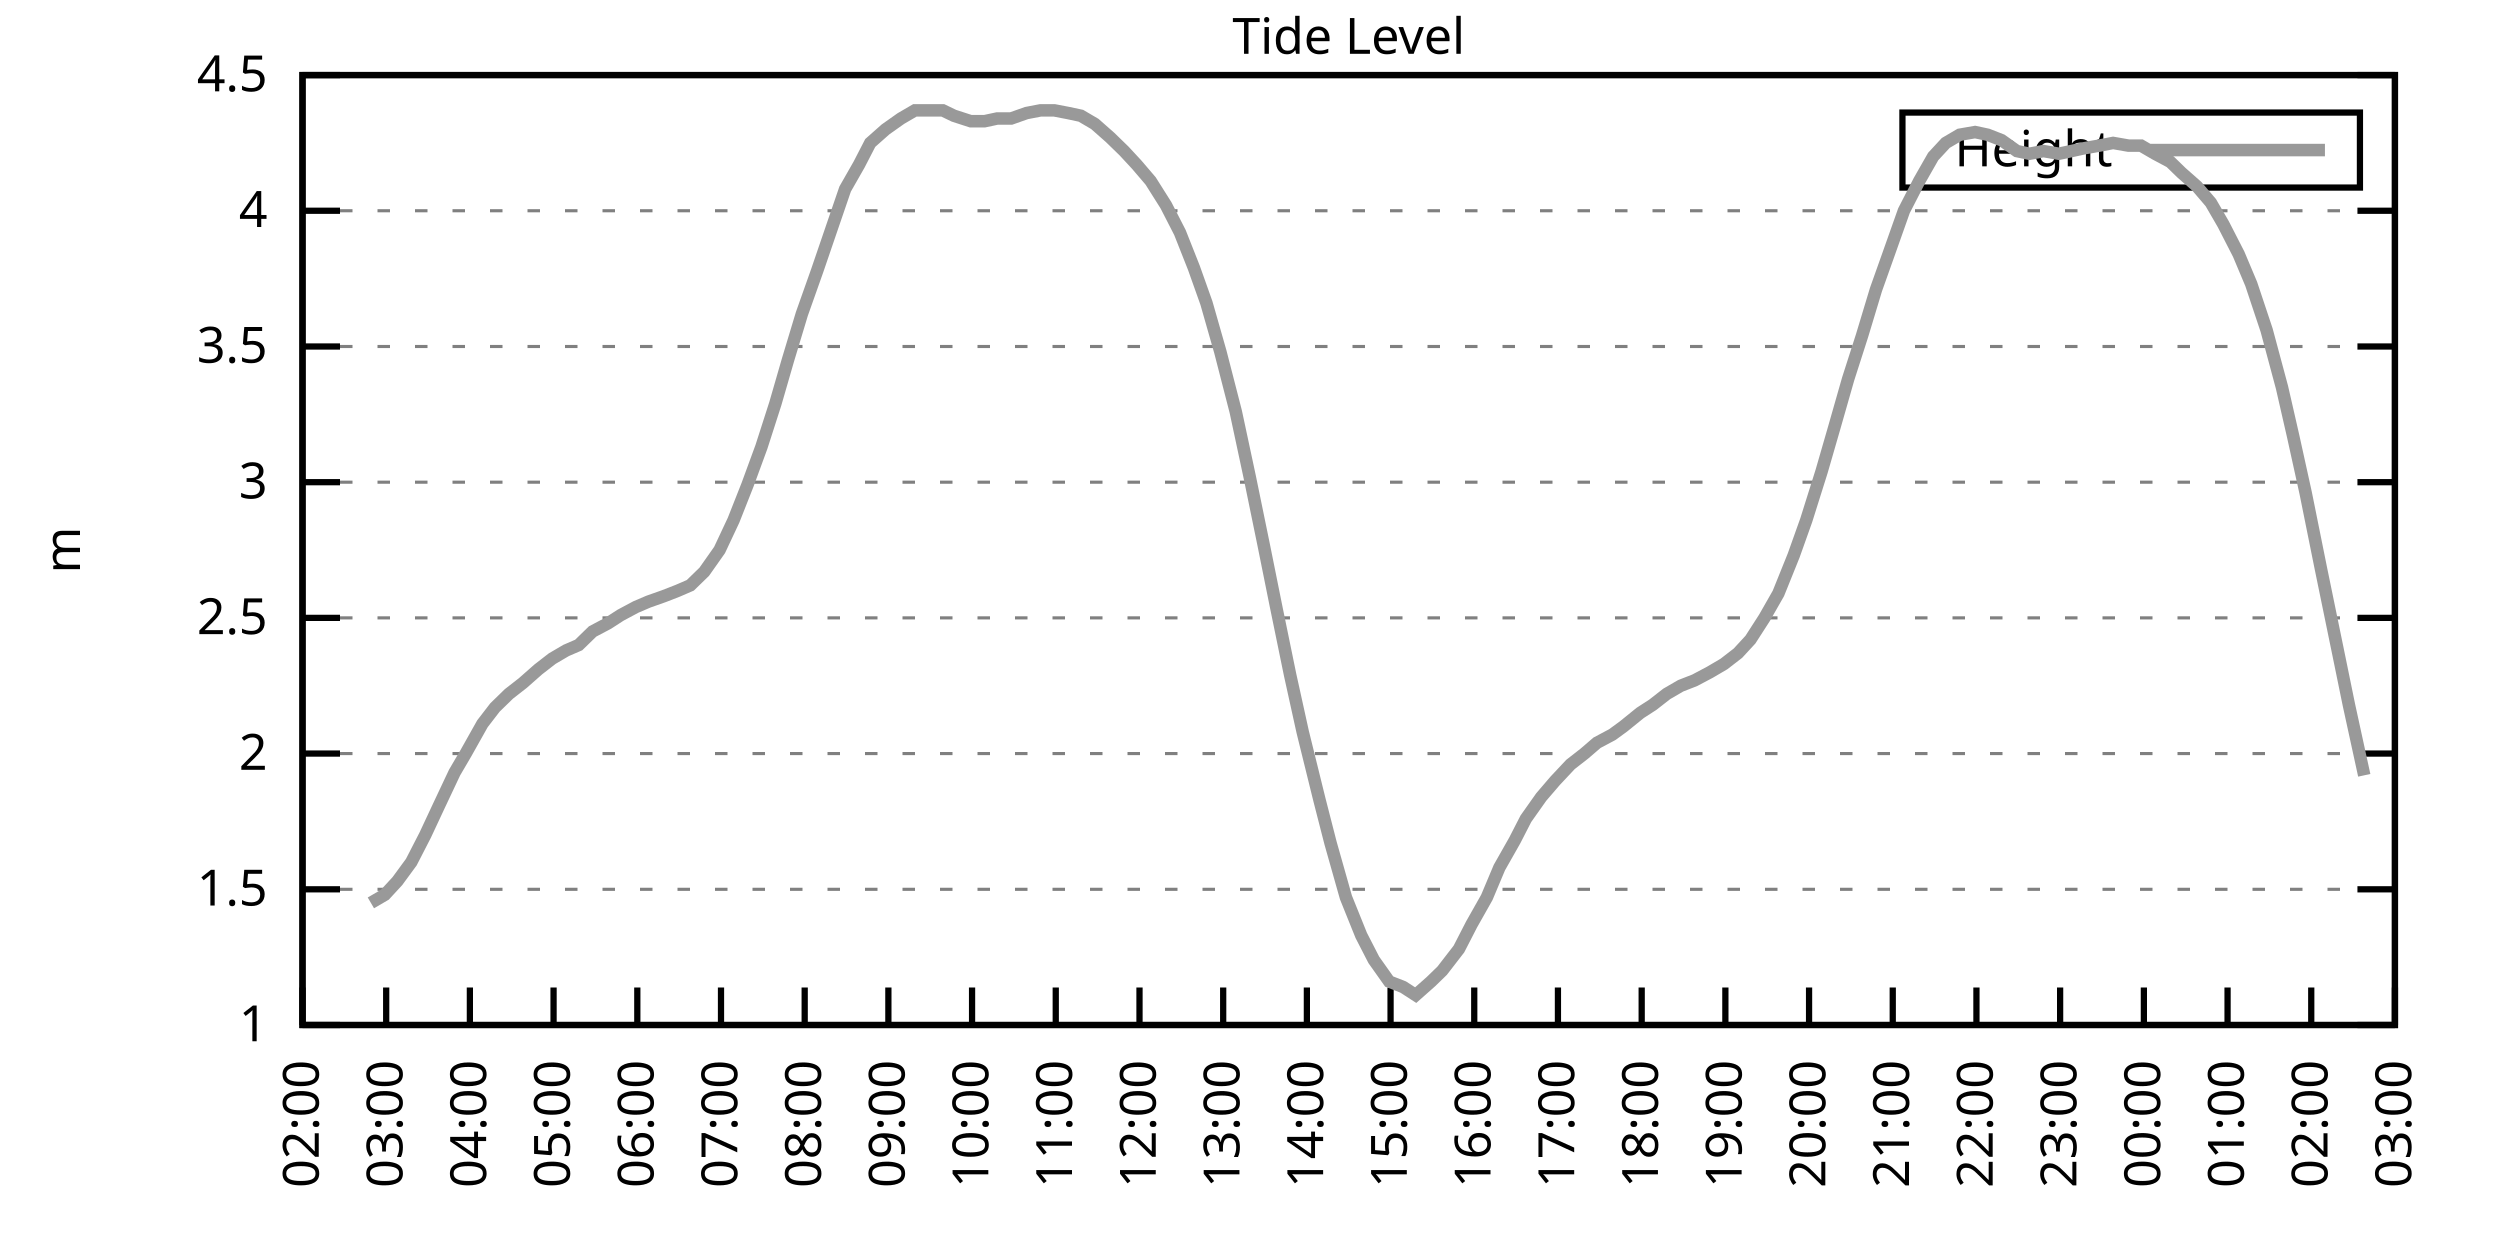
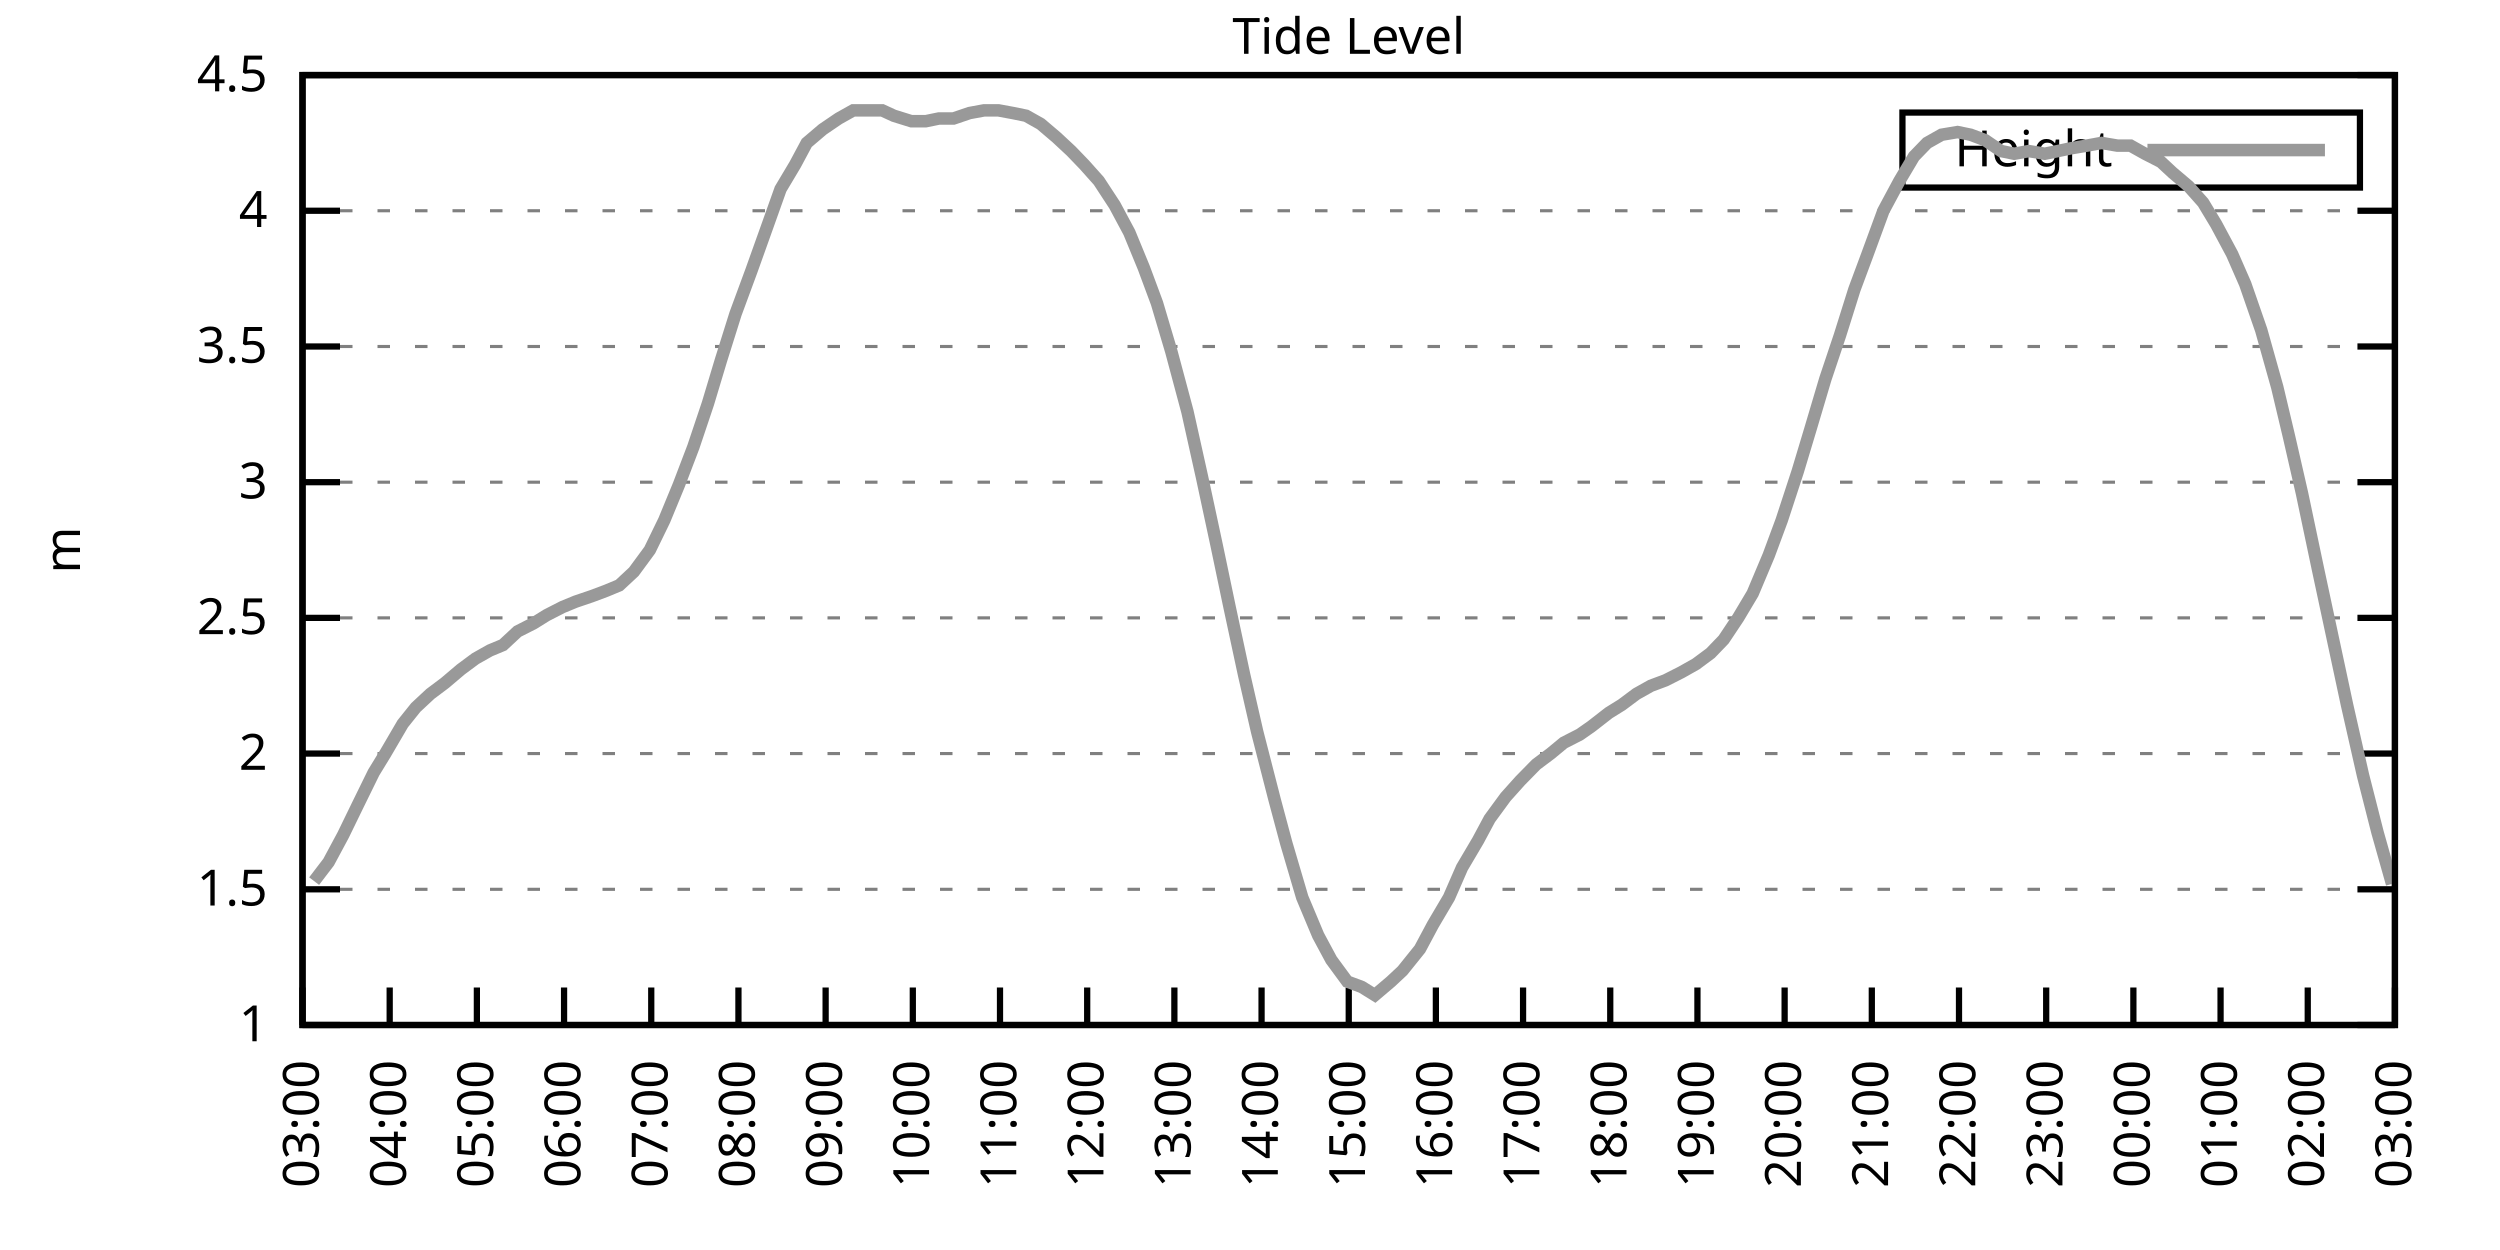
<svg xmlns="http://www.w3.org/2000/svg" xmlns:xlink="http://www.w3.org/1999/xlink" width="400" height="200" viewBox="0 0 400 200">
  <g id="gnuplot_canvas">
    <rect x="0" y="0" width="400" height="200" fill="none" />
    <defs>
      <circle id="gpDot" r="0.5" stroke-width="0.5" stroke="currentColor" />
      <path id="gpPt0" stroke-width="0.333" stroke="currentColor" d="M-1,0 h2 M0,-1 v2" />
      <path id="gpPt1" stroke-width="0.333" stroke="currentColor" d="M-1,-1 L1,1 M1,-1 L-1,1" />
      <path id="gpPt2" stroke-width="0.333" stroke="currentColor" d="M-1,0 L1,0 M0,-1 L0,1 M-1,-1 L1,1 M-1,1 L1,-1" />
      <rect id="gpPt3" stroke-width="0.333" stroke="currentColor" x="-1" y="-1" width="2" height="2" />
      <rect id="gpPt4" stroke-width="0.333" stroke="currentColor" fill="currentColor" x="-1" y="-1" width="2" height="2" />
      <circle id="gpPt5" stroke-width="0.333" stroke="currentColor" cx="0" cy="0" r="1" />
      <use xlink:href="#gpPt5" id="gpPt6" fill="currentColor" stroke="none" />
      <path id="gpPt7" stroke-width="0.333" stroke="currentColor" d="M0,-1.33 L-1.33,0.67 L1.33,0.67 z" />
      <use xlink:href="#gpPt7" id="gpPt8" fill="currentColor" stroke="none" />
      <use xlink:href="#gpPt7" id="gpPt9" stroke="currentColor" transform="rotate(180)" />
      <use xlink:href="#gpPt9" id="gpPt10" fill="currentColor" stroke="none" />
      <use xlink:href="#gpPt3" id="gpPt11" stroke="currentColor" transform="rotate(45)" />
      <use xlink:href="#gpPt11" id="gpPt12" fill="currentColor" stroke="none" />
      <path id="gpPt13" stroke-width="0.333" stroke="currentColor" d="M0,1.330 L1.265,0.411 L0.782,-1.067 L-0.782,-1.076 L-1.265,0.411 z" />
      <use xlink:href="#gpPt13" id="gpPt14" fill="currentColor" stroke="none" />
      <filter id="textbox" filterUnits="objectBoundingBox" x="0" y="0" height="1" width="1">
        <feFlood flood-color="white" flood-opacity="1" result="bgnd" />
        <feComposite in="SourceGraphic" in2="bgnd" operator="atop" />
      </filter>
      <filter id="greybox" filterUnits="objectBoundingBox" x="0" y="0" height="1" width="1">
        <feFlood flood-color="lightgrey" flood-opacity="1" result="grey" />
        <feComposite in="SourceGraphic" in2="grey" operator="atop" />
      </filter>
    </defs>
    <g fill="none" color="white" stroke="currentColor" stroke-width="1.00" stroke-linecap="butt" stroke-linejoin="miter">
</g>
    <g fill="none" color="black" stroke="currentColor" stroke-width="1.00" stroke-linecap="butt" stroke-linejoin="miter">
      <g stroke="none" shape-rendering="crispEdges">
        <polygon fill="rgb(255, 255, 255)" points="48.40,164.00 383.18,164.00 383.18,12.02 48.40,12.02 " />
      </g>
    </g>
    <g fill="none" color="black" stroke="currentColor" stroke-width="1.00" stroke-linecap="butt" stroke-linejoin="miter">
</g>
    <g fill="none" color="black" stroke="black" stroke-width="0.50" stroke-linecap="butt" stroke-linejoin="miter">
</g>
    <g fill="none" color="gray" stroke="currentColor" stroke-width="0.50" stroke-linecap="butt" stroke-linejoin="miter">
      <path stroke="gray" stroke-dasharray="2,4" class="gridline" d="M48.40,164.00 L383.19,164.00  " />
    </g>
    <g fill="none" color="gray" stroke="gray" stroke-width="1.00" stroke-linecap="butt" stroke-linejoin="miter">
</g>
    <g fill="none" color="black" stroke="currentColor" stroke-width="1.00" stroke-linecap="butt" stroke-linejoin="miter">
      <path stroke="black" d="M48.40,164.00 L54.40,164.00 M383.19,164.00 L377.19,164.00  " />
      <g transform="translate(42.80,166.60)" stroke="none" fill="black" font-family="Sans" font-size="8.00" text-anchor="end">
        <text>
          <tspan font-family="Sans"> 1</tspan>
        </text>
      </g>
    </g>
    <g fill="none" color="black" stroke="currentColor" stroke-width="1.00" stroke-linecap="butt" stroke-linejoin="miter">
</g>
    <g fill="none" color="black" stroke="black" stroke-width="0.50" stroke-linecap="butt" stroke-linejoin="miter">
</g>
    <g fill="none" color="gray" stroke="currentColor" stroke-width="0.50" stroke-linecap="butt" stroke-linejoin="miter">
      <path stroke="gray" stroke-dasharray="2,4" class="gridline" d="M48.40,142.29 L383.19,142.29  " />
    </g>
    <g fill="none" color="gray" stroke="gray" stroke-width="1.00" stroke-linecap="butt" stroke-linejoin="miter">
</g>
    <g fill="none" color="black" stroke="currentColor" stroke-width="1.00" stroke-linecap="butt" stroke-linejoin="miter">
      <path stroke="black" d="M48.40,142.29 L54.40,142.29 M383.19,142.29 L377.19,142.29  " />
      <g transform="translate(42.80,144.89)" stroke="none" fill="black" font-family="Sans" font-size="8.00" text-anchor="end">
        <text>
          <tspan font-family="Sans"> 1.5</tspan>
        </text>
      </g>
    </g>
    <g fill="none" color="black" stroke="currentColor" stroke-width="1.00" stroke-linecap="butt" stroke-linejoin="miter">
</g>
    <g fill="none" color="black" stroke="black" stroke-width="0.50" stroke-linecap="butt" stroke-linejoin="miter">
</g>
    <g fill="none" color="gray" stroke="currentColor" stroke-width="0.50" stroke-linecap="butt" stroke-linejoin="miter">
      <path stroke="gray" stroke-dasharray="2,4" class="gridline" d="M48.40,120.57 L383.19,120.57  " />
    </g>
    <g fill="none" color="gray" stroke="gray" stroke-width="1.00" stroke-linecap="butt" stroke-linejoin="miter">
</g>
    <g fill="none" color="black" stroke="currentColor" stroke-width="1.00" stroke-linecap="butt" stroke-linejoin="miter">
      <path stroke="black" d="M48.40,120.57 L54.40,120.57 M383.19,120.57 L377.19,120.57  " />
      <g transform="translate(42.80,123.17)" stroke="none" fill="black" font-family="Sans" font-size="8.00" text-anchor="end">
        <text>
          <tspan font-family="Sans"> 2</tspan>
        </text>
      </g>
    </g>
    <g fill="none" color="black" stroke="currentColor" stroke-width="1.00" stroke-linecap="butt" stroke-linejoin="miter">
</g>
    <g fill="none" color="black" stroke="black" stroke-width="0.50" stroke-linecap="butt" stroke-linejoin="miter">
</g>
    <g fill="none" color="gray" stroke="currentColor" stroke-width="0.50" stroke-linecap="butt" stroke-linejoin="miter">
      <path stroke="gray" stroke-dasharray="2,4" class="gridline" d="M48.40,98.86 L383.19,98.86  " />
    </g>
    <g fill="none" color="gray" stroke="gray" stroke-width="1.00" stroke-linecap="butt" stroke-linejoin="miter">
</g>
    <g fill="none" color="black" stroke="currentColor" stroke-width="1.00" stroke-linecap="butt" stroke-linejoin="miter">
      <path stroke="black" d="M48.40,98.86 L54.40,98.86 M383.19,98.86 L377.19,98.86  " />
      <g transform="translate(42.80,101.46)" stroke="none" fill="black" font-family="Sans" font-size="8.00" text-anchor="end">
        <text>
          <tspan font-family="Sans"> 2.5</tspan>
        </text>
      </g>
    </g>
    <g fill="none" color="black" stroke="currentColor" stroke-width="1.00" stroke-linecap="butt" stroke-linejoin="miter">
</g>
    <g fill="none" color="black" stroke="black" stroke-width="0.50" stroke-linecap="butt" stroke-linejoin="miter">
</g>
    <g fill="none" color="gray" stroke="currentColor" stroke-width="0.50" stroke-linecap="butt" stroke-linejoin="miter">
      <path stroke="gray" stroke-dasharray="2,4" class="gridline" d="M48.40,77.15 L383.19,77.15  " />
    </g>
    <g fill="none" color="gray" stroke="gray" stroke-width="1.00" stroke-linecap="butt" stroke-linejoin="miter">
</g>
    <g fill="none" color="black" stroke="currentColor" stroke-width="1.00" stroke-linecap="butt" stroke-linejoin="miter">
      <path stroke="black" d="M48.40,77.15 L54.40,77.15 M383.19,77.15 L377.19,77.15  " />
      <g transform="translate(42.80,79.75)" stroke="none" fill="black" font-family="Sans" font-size="8.00" text-anchor="end">
        <text>
          <tspan font-family="Sans"> 3</tspan>
        </text>
      </g>
    </g>
    <g fill="none" color="black" stroke="currentColor" stroke-width="1.00" stroke-linecap="butt" stroke-linejoin="miter">
</g>
    <g fill="none" color="black" stroke="black" stroke-width="0.50" stroke-linecap="butt" stroke-linejoin="miter">
</g>
    <g fill="none" color="gray" stroke="currentColor" stroke-width="0.50" stroke-linecap="butt" stroke-linejoin="miter">
      <path stroke="gray" stroke-dasharray="2,4" class="gridline" d="M48.40,55.44 L383.19,55.44  " />
    </g>
    <g fill="none" color="gray" stroke="gray" stroke-width="1.00" stroke-linecap="butt" stroke-linejoin="miter">
</g>
    <g fill="none" color="black" stroke="currentColor" stroke-width="1.00" stroke-linecap="butt" stroke-linejoin="miter">
      <path stroke="black" d="M48.40,55.44 L54.40,55.44 M383.19,55.44 L377.19,55.44  " />
      <g transform="translate(42.80,58.04)" stroke="none" fill="black" font-family="Sans" font-size="8.00" text-anchor="end">
        <text>
          <tspan font-family="Sans"> 3.5</tspan>
        </text>
      </g>
    </g>
    <g fill="none" color="black" stroke="currentColor" stroke-width="1.00" stroke-linecap="butt" stroke-linejoin="miter">
</g>
    <g fill="none" color="black" stroke="black" stroke-width="0.50" stroke-linecap="butt" stroke-linejoin="miter">
</g>
    <g fill="none" color="gray" stroke="currentColor" stroke-width="0.50" stroke-linecap="butt" stroke-linejoin="miter">
      <path stroke="gray" stroke-dasharray="2,4" class="gridline" d="M48.40,33.72 L383.19,33.72  " />
    </g>
    <g fill="none" color="gray" stroke="gray" stroke-width="1.00" stroke-linecap="butt" stroke-linejoin="miter">
</g>
    <g fill="none" color="black" stroke="currentColor" stroke-width="1.00" stroke-linecap="butt" stroke-linejoin="miter">
      <path stroke="black" d="M48.40,33.72 L54.40,33.72 M383.19,33.72 L377.19,33.72  " />
      <g transform="translate(42.80,36.32)" stroke="none" fill="black" font-family="Sans" font-size="8.00" text-anchor="end">
        <text>
          <tspan font-family="Sans"> 4</tspan>
        </text>
      </g>
    </g>
    <g fill="none" color="black" stroke="currentColor" stroke-width="1.00" stroke-linecap="butt" stroke-linejoin="miter">
</g>
    <g fill="none" color="black" stroke="black" stroke-width="0.50" stroke-linecap="butt" stroke-linejoin="miter">
</g>
    <g fill="none" color="gray" stroke="currentColor" stroke-width="0.50" stroke-linecap="butt" stroke-linejoin="miter">
      <path stroke="gray" stroke-dasharray="2,4" class="gridline" d="M48.40,12.01 L383.19,12.01  " />
    </g>
    <g fill="none" color="gray" stroke="gray" stroke-width="1.00" stroke-linecap="butt" stroke-linejoin="miter">
</g>
    <g fill="none" color="black" stroke="currentColor" stroke-width="1.00" stroke-linecap="butt" stroke-linejoin="miter">
      <path stroke="black" d="M48.40,12.01 L54.40,12.01 M383.19,12.01 L377.19,12.01  " />
      <g transform="translate(42.80,14.61)" stroke="none" fill="black" font-family="Sans" font-size="8.00" text-anchor="end">
        <text>
          <tspan font-family="Sans"> 4.5</tspan>
        </text>
      </g>
    </g>
    <g fill="none" color="black" stroke="currentColor" stroke-width="1.00" stroke-linecap="butt" stroke-linejoin="miter">
      <path stroke="black" d="M48.40,164.00 L48.40,158.00  " />
      <g transform="translate(51.00,169.60) rotate(270.00)" stroke="none" fill="black" font-family="Sans" font-size="8.00" text-anchor="end">
        <text>
-           <tspan font-family="Sans">02:00</tspan>
-         </text>
-       </g>
-     </g>
-     <g fill="none" color="black" stroke="currentColor" stroke-width="1.00" stroke-linecap="butt" stroke-linejoin="miter">
-       <path stroke="black" d="M61.79,164.00 L61.79,158.00  " />
-       <g transform="translate(64.39,169.60) rotate(270.00)" stroke="none" fill="black" font-family="Sans" font-size="8.00" text-anchor="end">
-         <text>
          <tspan font-family="Sans">03:00</tspan>
        </text>
      </g>
    </g>
    <g fill="none" color="black" stroke="currentColor" stroke-width="1.00" stroke-linecap="butt" stroke-linejoin="miter">
-       <path stroke="black" d="M75.18,164.00 L75.18,158.00  " />
-       <g transform="translate(77.78,169.60) rotate(270.00)" stroke="none" fill="black" font-family="Sans" font-size="8.00" text-anchor="end">
+       <path stroke="black" d="M62.35,164.00 L62.35,158.00  " />
+       <g transform="translate(64.95,169.60) rotate(270.00)" stroke="none" fill="black" font-family="Sans" font-size="8.00" text-anchor="end">
        <text>
          <tspan font-family="Sans">04:00</tspan>
        </text>
      </g>
    </g>
    <g fill="none" color="black" stroke="currentColor" stroke-width="1.00" stroke-linecap="butt" stroke-linejoin="miter">
-       <path stroke="black" d="M88.57,164.00 L88.57,158.00  " />
-       <g transform="translate(91.17,169.60) rotate(270.00)" stroke="none" fill="black" font-family="Sans" font-size="8.00" text-anchor="end">
+       <path stroke="black" d="M76.30,164.00 L76.30,158.00  " />
+       <g transform="translate(78.90,169.60) rotate(270.00)" stroke="none" fill="black" font-family="Sans" font-size="8.00" text-anchor="end">
        <text>
          <tspan font-family="Sans">05:00</tspan>
        </text>
      </g>
    </g>
    <g fill="none" color="black" stroke="currentColor" stroke-width="1.00" stroke-linecap="butt" stroke-linejoin="miter">
-       <path stroke="black" d="M101.97,164.00 L101.97,158.00  " />
-       <g transform="translate(104.57,169.60) rotate(270.00)" stroke="none" fill="black" font-family="Sans" font-size="8.00" text-anchor="end">
+       <path stroke="black" d="M90.25,164.00 L90.25,158.00  " />
+       <g transform="translate(92.85,169.60) rotate(270.00)" stroke="none" fill="black" font-family="Sans" font-size="8.00" text-anchor="end">
        <text>
          <tspan font-family="Sans">06:00</tspan>
        </text>
      </g>
    </g>
    <g fill="none" color="black" stroke="currentColor" stroke-width="1.00" stroke-linecap="butt" stroke-linejoin="miter">
-       <path stroke="black" d="M115.36,164.00 L115.36,158.00  " />
-       <g transform="translate(117.96,169.60) rotate(270.00)" stroke="none" fill="black" font-family="Sans" font-size="8.00" text-anchor="end">
+       <path stroke="black" d="M104.20,164.00 L104.20,158.00  " />
+       <g transform="translate(106.80,169.60) rotate(270.00)" stroke="none" fill="black" font-family="Sans" font-size="8.00" text-anchor="end">
        <text>
          <tspan font-family="Sans">07:00</tspan>
        </text>
      </g>
    </g>
    <g fill="none" color="black" stroke="currentColor" stroke-width="1.00" stroke-linecap="butt" stroke-linejoin="miter">
-       <path stroke="black" d="M128.75,164.00 L128.75,158.00  " />
-       <g transform="translate(131.35,169.60) rotate(270.00)" stroke="none" fill="black" font-family="Sans" font-size="8.00" text-anchor="end">
+       <path stroke="black" d="M118.15,164.00 L118.15,158.00  " />
+       <g transform="translate(120.75,169.60) rotate(270.00)" stroke="none" fill="black" font-family="Sans" font-size="8.00" text-anchor="end">
        <text>
          <tspan font-family="Sans">08:00</tspan>
        </text>
      </g>
    </g>
    <g fill="none" color="black" stroke="currentColor" stroke-width="1.00" stroke-linecap="butt" stroke-linejoin="miter">
-       <path stroke="black" d="M142.14,164.00 L142.14,158.00  " />
-       <g transform="translate(144.74,169.60) rotate(270.00)" stroke="none" fill="black" font-family="Sans" font-size="8.00" text-anchor="end">
+       <path stroke="black" d="M132.10,164.00 L132.10,158.00  " />
+       <g transform="translate(134.70,169.60) rotate(270.00)" stroke="none" fill="black" font-family="Sans" font-size="8.00" text-anchor="end">
        <text>
          <tspan font-family="Sans">09:00</tspan>
        </text>
      </g>
    </g>
    <g fill="none" color="black" stroke="currentColor" stroke-width="1.00" stroke-linecap="butt" stroke-linejoin="miter">
-       <path stroke="black" d="M155.53,164.00 L155.53,158.00  " />
-       <g transform="translate(158.13,169.60) rotate(270.00)" stroke="none" fill="black" font-family="Sans" font-size="8.00" text-anchor="end">
+       <path stroke="black" d="M146.05,164.00 L146.05,158.00  " />
+       <g transform="translate(148.65,169.60) rotate(270.00)" stroke="none" fill="black" font-family="Sans" font-size="8.00" text-anchor="end">
        <text>
          <tspan font-family="Sans">10:00</tspan>
        </text>
      </g>
    </g>
    <g fill="none" color="black" stroke="currentColor" stroke-width="1.00" stroke-linecap="butt" stroke-linejoin="miter">
-       <path stroke="black" d="M168.92,164.00 L168.92,158.00  " />
-       <g transform="translate(171.52,169.60) rotate(270.00)" stroke="none" fill="black" font-family="Sans" font-size="8.00" text-anchor="end">
+       <path stroke="black" d="M160.00,164.00 L160.00,158.00  " />
+       <g transform="translate(162.60,169.60) rotate(270.00)" stroke="none" fill="black" font-family="Sans" font-size="8.00" text-anchor="end">
        <text>
          <tspan font-family="Sans">11:00</tspan>
        </text>
      </g>
    </g>
    <g fill="none" color="black" stroke="currentColor" stroke-width="1.00" stroke-linecap="butt" stroke-linejoin="miter">
-       <path stroke="black" d="M182.32,164.00 L182.32,158.00  " />
-       <g transform="translate(184.92,169.60) rotate(270.00)" stroke="none" fill="black" font-family="Sans" font-size="8.00" text-anchor="end">
+       <path stroke="black" d="M173.95,164.00 L173.95,158.00  " />
+       <g transform="translate(176.55,169.60) rotate(270.00)" stroke="none" fill="black" font-family="Sans" font-size="8.00" text-anchor="end">
        <text>
          <tspan font-family="Sans">12:00</tspan>
        </text>
      </g>
    </g>
    <g fill="none" color="black" stroke="currentColor" stroke-width="1.00" stroke-linecap="butt" stroke-linejoin="miter">
-       <path stroke="black" d="M195.71,164.00 L195.71,158.00  " />
-       <g transform="translate(198.31,169.60) rotate(270.00)" stroke="none" fill="black" font-family="Sans" font-size="8.00" text-anchor="end">
+       <path stroke="black" d="M187.90,164.00 L187.90,158.00  " />
+       <g transform="translate(190.50,169.60) rotate(270.00)" stroke="none" fill="black" font-family="Sans" font-size="8.00" text-anchor="end">
        <text>
          <tspan font-family="Sans">13:00</tspan>
        </text>
      </g>
    </g>
    <g fill="none" color="black" stroke="currentColor" stroke-width="1.00" stroke-linecap="butt" stroke-linejoin="miter">
-       <path stroke="black" d="M209.10,164.00 L209.10,158.00  " />
-       <g transform="translate(211.70,169.60) rotate(270.00)" stroke="none" fill="black" font-family="Sans" font-size="8.00" text-anchor="end">
+       <path stroke="black" d="M201.85,164.00 L201.85,158.00  " />
+       <g transform="translate(204.45,169.60) rotate(270.00)" stroke="none" fill="black" font-family="Sans" font-size="8.00" text-anchor="end">
        <text>
          <tspan font-family="Sans">14:00</tspan>
        </text>
      </g>
    </g>
    <g fill="none" color="black" stroke="currentColor" stroke-width="1.00" stroke-linecap="butt" stroke-linejoin="miter">
-       <path stroke="black" d="M222.49,164.00 L222.49,158.00  " />
-       <g transform="translate(225.09,169.60) rotate(270.00)" stroke="none" fill="black" font-family="Sans" font-size="8.00" text-anchor="end">
+       <path stroke="black" d="M215.80,164.00 L215.80,158.00  " />
+       <g transform="translate(218.40,169.60) rotate(270.00)" stroke="none" fill="black" font-family="Sans" font-size="8.00" text-anchor="end">
        <text>
          <tspan font-family="Sans">15:00</tspan>
        </text>
      </g>
    </g>
    <g fill="none" color="black" stroke="currentColor" stroke-width="1.00" stroke-linecap="butt" stroke-linejoin="miter">
-       <path stroke="black" d="M235.88,164.00 L235.88,158.00  " />
-       <g transform="translate(238.48,169.60) rotate(270.00)" stroke="none" fill="black" font-family="Sans" font-size="8.00" text-anchor="end">
+       <path stroke="black" d="M229.74,164.00 L229.74,158.00  " />
+       <g transform="translate(232.34,169.60) rotate(270.00)" stroke="none" fill="black" font-family="Sans" font-size="8.00" text-anchor="end">
        <text>
          <tspan font-family="Sans">16:00</tspan>
        </text>
      </g>
    </g>
    <g fill="none" color="black" stroke="currentColor" stroke-width="1.00" stroke-linecap="butt" stroke-linejoin="miter">
-       <path stroke="black" d="M249.27,164.00 L249.27,158.00  " />
-       <g transform="translate(251.87,169.60) rotate(270.00)" stroke="none" fill="black" font-family="Sans" font-size="8.00" text-anchor="end">
+       <path stroke="black" d="M243.69,164.00 L243.69,158.00  " />
+       <g transform="translate(246.29,169.60) rotate(270.00)" stroke="none" fill="black" font-family="Sans" font-size="8.00" text-anchor="end">
        <text>
          <tspan font-family="Sans">17:00</tspan>
        </text>
      </g>
    </g>
    <g fill="none" color="black" stroke="currentColor" stroke-width="1.00" stroke-linecap="butt" stroke-linejoin="miter">
-       <path stroke="black" d="M262.67,164.00 L262.67,158.00  " />
-       <g transform="translate(265.27,169.60) rotate(270.00)" stroke="none" fill="black" font-family="Sans" font-size="8.00" text-anchor="end">
+       <path stroke="black" d="M257.64,164.00 L257.64,158.00  " />
+       <g transform="translate(260.24,169.60) rotate(270.00)" stroke="none" fill="black" font-family="Sans" font-size="8.00" text-anchor="end">
        <text>
          <tspan font-family="Sans">18:00</tspan>
        </text>
      </g>
    </g>
    <g fill="none" color="black" stroke="currentColor" stroke-width="1.00" stroke-linecap="butt" stroke-linejoin="miter">
-       <path stroke="black" d="M276.06,164.00 L276.06,158.00  " />
-       <g transform="translate(278.66,169.60) rotate(270.00)" stroke="none" fill="black" font-family="Sans" font-size="8.00" text-anchor="end">
+       <path stroke="black" d="M271.59,164.00 L271.59,158.00  " />
+       <g transform="translate(274.19,169.60) rotate(270.00)" stroke="none" fill="black" font-family="Sans" font-size="8.00" text-anchor="end">
        <text>
          <tspan font-family="Sans">19:00</tspan>
        </text>
      </g>
    </g>
    <g fill="none" color="black" stroke="currentColor" stroke-width="1.00" stroke-linecap="butt" stroke-linejoin="miter">
-       <path stroke="black" d="M289.45,164.00 L289.45,158.00  " />
-       <g transform="translate(292.05,169.60) rotate(270.00)" stroke="none" fill="black" font-family="Sans" font-size="8.00" text-anchor="end">
+       <path stroke="black" d="M285.54,164.00 L285.54,158.00  " />
+       <g transform="translate(288.14,169.60) rotate(270.00)" stroke="none" fill="black" font-family="Sans" font-size="8.00" text-anchor="end">
        <text>
          <tspan font-family="Sans">20:00</tspan>
        </text>
      </g>
    </g>
    <g fill="none" color="black" stroke="currentColor" stroke-width="1.00" stroke-linecap="butt" stroke-linejoin="miter">
-       <path stroke="black" d="M302.84,164.00 L302.84,158.00  " />
-       <g transform="translate(305.44,169.60) rotate(270.00)" stroke="none" fill="black" font-family="Sans" font-size="8.00" text-anchor="end">
+       <path stroke="black" d="M299.49,164.00 L299.49,158.00  " />
+       <g transform="translate(302.09,169.60) rotate(270.00)" stroke="none" fill="black" font-family="Sans" font-size="8.00" text-anchor="end">
        <text>
          <tspan font-family="Sans">21:00</tspan>
        </text>
      </g>
    </g>
    <g fill="none" color="black" stroke="currentColor" stroke-width="1.00" stroke-linecap="butt" stroke-linejoin="miter">
-       <path stroke="black" d="M316.23,164.00 L316.23,158.00  " />
-       <g transform="translate(318.83,169.60) rotate(270.00)" stroke="none" fill="black" font-family="Sans" font-size="8.00" text-anchor="end">
+       <path stroke="black" d="M313.44,164.00 L313.44,158.00  " />
+       <g transform="translate(316.04,169.60) rotate(270.00)" stroke="none" fill="black" font-family="Sans" font-size="8.00" text-anchor="end">
        <text>
          <tspan font-family="Sans">22:00</tspan>
        </text>
      </g>
    </g>
    <g fill="none" color="black" stroke="currentColor" stroke-width="1.00" stroke-linecap="butt" stroke-linejoin="miter">
-       <path stroke="black" d="M329.62,164.00 L329.62,158.00  " />
-       <g transform="translate(332.22,169.60) rotate(270.00)" stroke="none" fill="black" font-family="Sans" font-size="8.00" text-anchor="end">
+       <path stroke="black" d="M327.39,164.00 L327.39,158.00  " />
+       <g transform="translate(329.99,169.60) rotate(270.00)" stroke="none" fill="black" font-family="Sans" font-size="8.00" text-anchor="end">
        <text>
          <tspan font-family="Sans">23:00</tspan>
        </text>
      </g>
    </g>
    <g fill="none" color="black" stroke="currentColor" stroke-width="1.00" stroke-linecap="butt" stroke-linejoin="miter">
-       <path stroke="black" d="M343.02,164.00 L343.02,158.00  " />
-       <g transform="translate(345.62,169.60) rotate(270.00)" stroke="none" fill="black" font-family="Sans" font-size="8.00" text-anchor="end">
+       <path stroke="black" d="M341.34,164.00 L341.34,158.00  " />
+       <g transform="translate(343.94,169.60) rotate(270.00)" stroke="none" fill="black" font-family="Sans" font-size="8.00" text-anchor="end">
        <text>
          <tspan font-family="Sans">00:00</tspan>
        </text>
      </g>
    </g>
    <g fill="none" color="black" stroke="currentColor" stroke-width="1.00" stroke-linecap="butt" stroke-linejoin="miter">
-       <path stroke="black" d="M356.41,164.00 L356.41,158.00  " />
-       <g transform="translate(359.01,169.60) rotate(270.00)" stroke="none" fill="black" font-family="Sans" font-size="8.00" text-anchor="end">
+       <path stroke="black" d="M355.29,164.00 L355.29,158.00  " />
+       <g transform="translate(357.89,169.60) rotate(270.00)" stroke="none" fill="black" font-family="Sans" font-size="8.00" text-anchor="end">
        <text>
          <tspan font-family="Sans">01:00</tspan>
        </text>
      </g>
    </g>
    <g fill="none" color="black" stroke="currentColor" stroke-width="1.00" stroke-linecap="butt" stroke-linejoin="miter">
-       <path stroke="black" d="M369.80,164.00 L369.80,158.00  " />
-       <g transform="translate(372.40,169.60) rotate(270.00)" stroke="none" fill="black" font-family="Sans" font-size="8.00" text-anchor="end">
+       <path stroke="black" d="M369.24,164.00 L369.24,158.00  " />
+       <g transform="translate(371.84,169.60) rotate(270.00)" stroke="none" fill="black" font-family="Sans" font-size="8.00" text-anchor="end">
        <text>
          <tspan font-family="Sans">02:00</tspan>
        </text>
      </g>
    </g>
    <g fill="none" color="black" stroke="currentColor" stroke-width="1.00" stroke-linecap="butt" stroke-linejoin="miter">
      <path stroke="black" d="M383.19,164.00 L383.19,158.00  " />
      <g transform="translate(385.79,169.60) rotate(270.00)" stroke="none" fill="black" font-family="Sans" font-size="8.00" text-anchor="end">
        <text>
          <tspan font-family="Sans">03:00</tspan>
        </text>
      </g>
    </g>
    <g fill="none" color="black" stroke="currentColor" stroke-width="1.00" stroke-linecap="butt" stroke-linejoin="miter">
</g>
    <g fill="none" color="black" stroke="currentColor" stroke-width="1.00" stroke-linecap="butt" stroke-linejoin="miter">
      <path stroke="black" d="M48.40,12.01 L48.40,164.00 L383.19,164.00 L383.19,12.01 L48.40,12.01 Z  " />
    </g>
    <g fill="none" color="black" stroke="currentColor" stroke-width="1.00" stroke-linecap="butt" stroke-linejoin="miter">
</g>
    <g fill="none" color="black" stroke="currentColor" stroke-width="1.00" stroke-linecap="butt" stroke-linejoin="miter">
      <path stroke="black" d="M304.39,30.01 L304.39,18.01 L377.59,18.01 L377.59,30.01 L304.39,30.01 Z  " />
    </g>
    <g id="Tide_level_plot_1">
      <g fill="none" color="white" stroke="black" stroke-width="2.00" stroke-linecap="butt" stroke-linejoin="miter">
</g>
      <g fill="none" color="black" stroke="currentColor" stroke-width="2.00" stroke-linecap="butt" stroke-linejoin="miter">
        <g transform="translate(337.99,26.61)" stroke="none" fill="black" font-family="Sans" font-size="8.00" text-anchor="end">
          <text>
            <tspan font-family="Sans">Height</tspan>
          </text>
        </g>
      </g>
      <g fill="none" color="black" stroke="currentColor" stroke-width="2.00" stroke-linecap="butt" stroke-linejoin="miter">
-         <path stroke="rgb(153, 153, 153)" d="M343.59,24.01 L371.99,24.01 M59.34,144.46 L61.57,143.16 L63.58,140.98 L65.81,137.94 L68.04,133.60 L70.27,128.83   L72.73,123.61 L74.51,120.57 L77.19,115.80 L79.20,113.19 L81.43,111.02 L83.66,109.28 L86.12,107.11 L88.35,105.38   L90.58,104.07 L92.59,103.20 L94.82,101.03 L97.28,99.73 L99.29,98.43 L101.74,97.12 L103.75,96.26 L106.21,95.39   L108.44,94.52 L110.45,93.65 L112.68,91.48 L115.13,88.00 L117.37,83.23 L119.60,77.58 L121.83,71.50 L124.06,64.56   L126.07,57.61 L128.30,50.22 L130.76,43.28 L132.99,36.76 L135.22,30.25 L137.45,26.34 L139.24,22.87 L141.69,20.70   L144.15,18.96 L146.38,17.66 L148.61,17.66 L150.85,17.66 L152.63,18.52 L155.31,19.39 L157.54,19.39 L159.55,18.96   L161.78,18.96 L164.24,18.09 L166.47,17.66 L168.70,17.66 L170.93,18.09 L172.94,18.52 L175.17,19.83 L177.63,22.00   L179.86,24.17 L181.87,26.34 L184.10,28.95 L186.56,32.85 L188.79,37.20 L191.02,42.84 L193.03,48.49 L195.26,56.30   L197.72,65.86 L199.95,76.28 L202.18,87.14 L204.19,97.12 L206.42,107.98 L208.43,117.10 L211.11,127.96 L212.89,134.90   L215.35,143.59 L217.80,149.67 L219.81,153.58 L222.27,157.05 L224.50,157.92 L226.51,159.22 L228.96,157.05 L230.75,155.31   L233.43,151.84 L235.44,147.93 L237.89,143.59 L239.90,138.81 L242.36,134.47 L244.14,131.00 L246.60,127.52 L248.83,124.92   L251.28,122.31 L253.51,120.57 L255.52,118.84 L257.98,117.53 L259.76,116.23 L262.44,114.06 L264.45,112.76 L266.68,111.02   L268.92,109.72 L271.15,108.85 L273.60,107.55 L275.83,106.24 L278.07,104.51 L280.07,102.34 L282.31,98.86 L284.54,94.95   L286.99,88.87 L289.00,83.23 L291.46,75.41 L293.47,68.46 L295.70,60.65 L297.93,53.70 L300.16,46.32 L302.17,40.67   L304.63,33.72 L307.08,28.95 L309.31,25.04 L311.32,22.87 L313.55,21.56 L316.01,21.13 L318.02,21.56 L320.25,22.43   L322.70,24.17 L324.71,24.60 L326.95,24.17 L329.40,24.60 L331.41,24.17 L333.42,23.73 L335.87,23.30 L338.10,22.87   L340.56,23.30 L342.57,23.30 L344.80,24.60 L347.26,25.91 L349.04,27.64 L351.50,29.81 L353.73,32.42 L355.74,35.89   L358.19,40.67 L360.20,45.45 L362.66,52.83 L365.11,61.95 L366.90,69.77 L368.91,78.89 L371.36,91.04 L374.04,104.07   L375.82,112.76 L378.28,124.05  " />
+         <path stroke="rgb(153, 153, 153)" d="M343.59,24.01 L371.99,24.01 M50.26,140.98 L52.58,137.94 L54.91,133.60 L57.23,128.83 L59.79,123.61 L61.65,120.57   L64.44,115.80 L66.53,113.19 L68.86,111.02 L71.18,109.28 L73.74,107.11 L76.07,105.38 L78.39,104.07 L80.48,103.20   L82.81,101.03 L85.37,99.73 L87.46,98.43 L90.02,97.12 L92.11,96.26 L94.67,95.39 L96.99,94.52 L99.08,93.65   L101.41,91.48 L103.97,88.00 L106.29,83.23 L108.62,77.58 L110.94,71.50 L113.27,64.56 L115.36,57.61 L117.68,50.22   L120.24,43.28 L122.57,36.76 L124.89,30.25 L127.22,26.34 L129.08,22.87 L131.63,20.70 L134.19,18.96 L136.51,17.66   L138.84,17.66 L141.16,17.66 L143.02,18.52 L145.81,19.39 L148.14,19.39 L150.23,18.96 L152.56,18.96 L155.11,18.09   L157.44,17.66 L159.76,17.66 L162.09,18.09 L164.18,18.52 L166.51,19.83 L169.06,22.00 L171.39,24.17 L173.48,26.34   L175.81,28.95 L178.36,32.85 L180.69,37.20 L183.01,42.84 L185.11,48.49 L187.43,56.30 L189.99,65.86 L192.31,76.28   L194.64,87.14 L196.73,97.12 L199.06,107.98 L201.15,117.10 L203.94,127.96 L205.80,134.90 L208.36,143.59 L210.91,149.67   L213.01,153.58 L215.56,157.05 L217.89,157.92 L219.98,159.22 L222.54,157.05 L224.40,155.31 L227.19,151.84 L229.28,147.93   L231.84,143.59 L233.93,138.81 L236.49,134.47 L238.35,131.00 L240.90,127.52 L243.23,124.92 L245.79,122.31 L248.11,120.57   L250.20,118.84 L252.76,117.53 L254.62,116.23 L257.41,114.06 L259.50,112.76 L261.83,111.02 L264.15,109.72 L266.48,108.85   L269.04,107.55 L271.36,106.24 L273.69,104.51 L275.78,102.34 L278.10,98.86 L280.43,94.95 L282.99,88.87 L285.08,83.23   L287.64,75.41 L289.73,68.46 L292.05,60.65 L294.38,53.70 L296.70,46.32 L298.80,40.67 L301.35,33.72 L303.91,28.95   L306.23,25.04 L308.33,22.87 L310.65,21.56 L313.21,21.13 L315.30,21.56 L317.63,22.43 L320.18,24.17 L322.28,24.60   L324.60,24.17 L327.16,24.60 L329.25,24.17 L331.34,23.73 L333.90,23.30 L336.23,22.87 L338.78,23.30 L340.88,23.30   L343.20,24.60 L345.76,25.91 L347.62,27.64 L350.18,29.81 L352.50,32.42 L354.59,35.89 L357.15,40.67 L359.24,45.45   L361.80,52.83 L364.36,61.95 L366.22,69.77 L368.31,78.89 L370.87,91.04 L373.66,104.07 L375.52,112.76 L378.08,124.05   L380.40,133.17 L382.73,141.42  " />
      </g>
    </g>
    <g fill="none" color="black" stroke="currentColor" stroke-width="2.00" stroke-linecap="butt" stroke-linejoin="miter">
</g>
    <g fill="none" color="black" stroke="black" stroke-width="1.00" stroke-linecap="butt" stroke-linejoin="miter">
</g>
    <g fill="none" color="black" stroke="currentColor" stroke-width="1.00" stroke-linecap="butt" stroke-linejoin="miter">
      <path stroke="black" d="M48.40,12.01 L48.40,164.00 L383.19,164.00 L383.19,12.01 L48.40,12.01 Z  " />
      <g transform="translate(12.80,88.01) rotate(270.00)" stroke="none" fill="black" font-family="Sans" font-size="8.00" text-anchor="middle">
        <text>
          <tspan font-family="Sans">m</tspan>
        </text>
      </g>
    </g>
    <g fill="none" color="black" stroke="currentColor" stroke-width="1.00" stroke-linecap="butt" stroke-linejoin="miter">
</g>
    <g fill="none" color="black" stroke="currentColor" stroke-width="1.00" stroke-linecap="butt" stroke-linejoin="miter">
      <g transform="translate(215.79,8.61)" stroke="none" fill="black" font-family="Sans" font-size="8.00" text-anchor="middle">
        <text>
          <tspan font-family="Sans">Tide Level</tspan>
        </text>
      </g>
    </g>
    <g fill="none" color="black" stroke="currentColor" stroke-width="1.00" stroke-linecap="butt" stroke-linejoin="miter">
</g>
  </g>
</svg>
